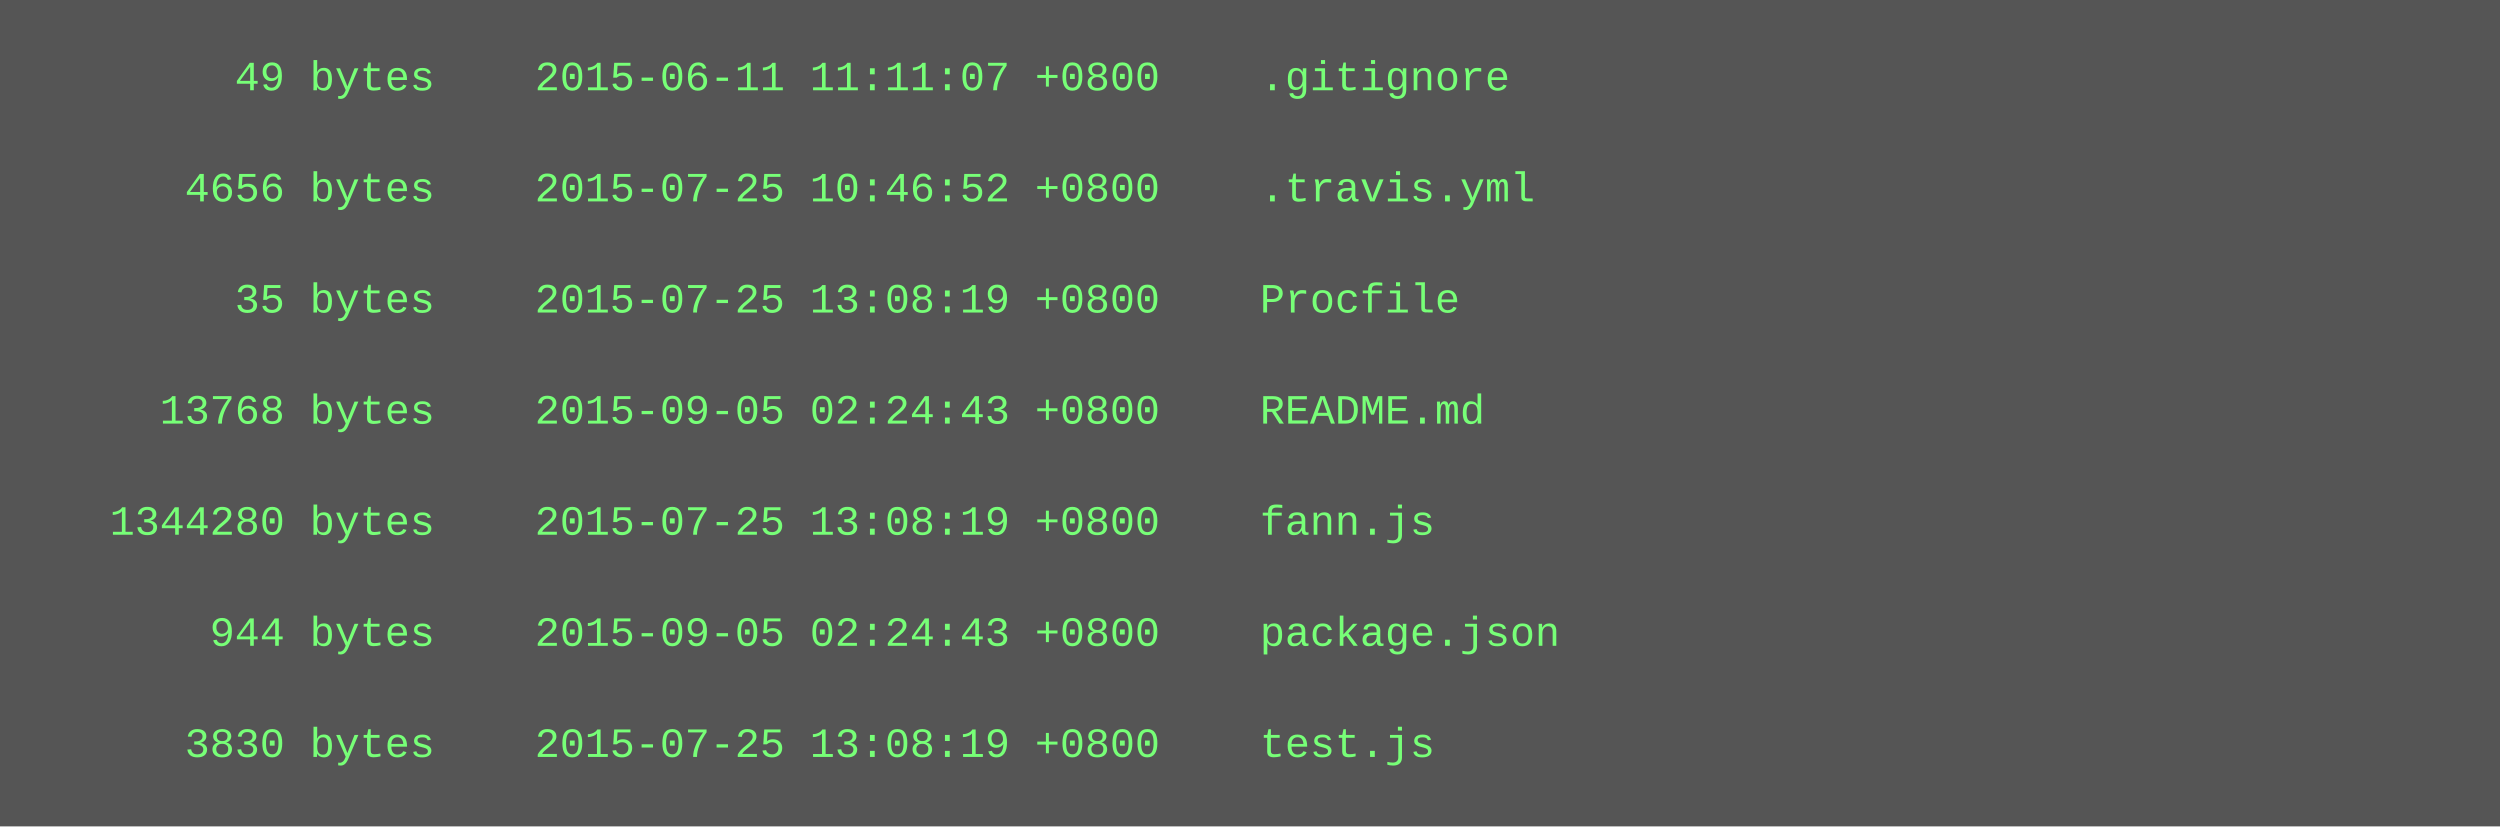
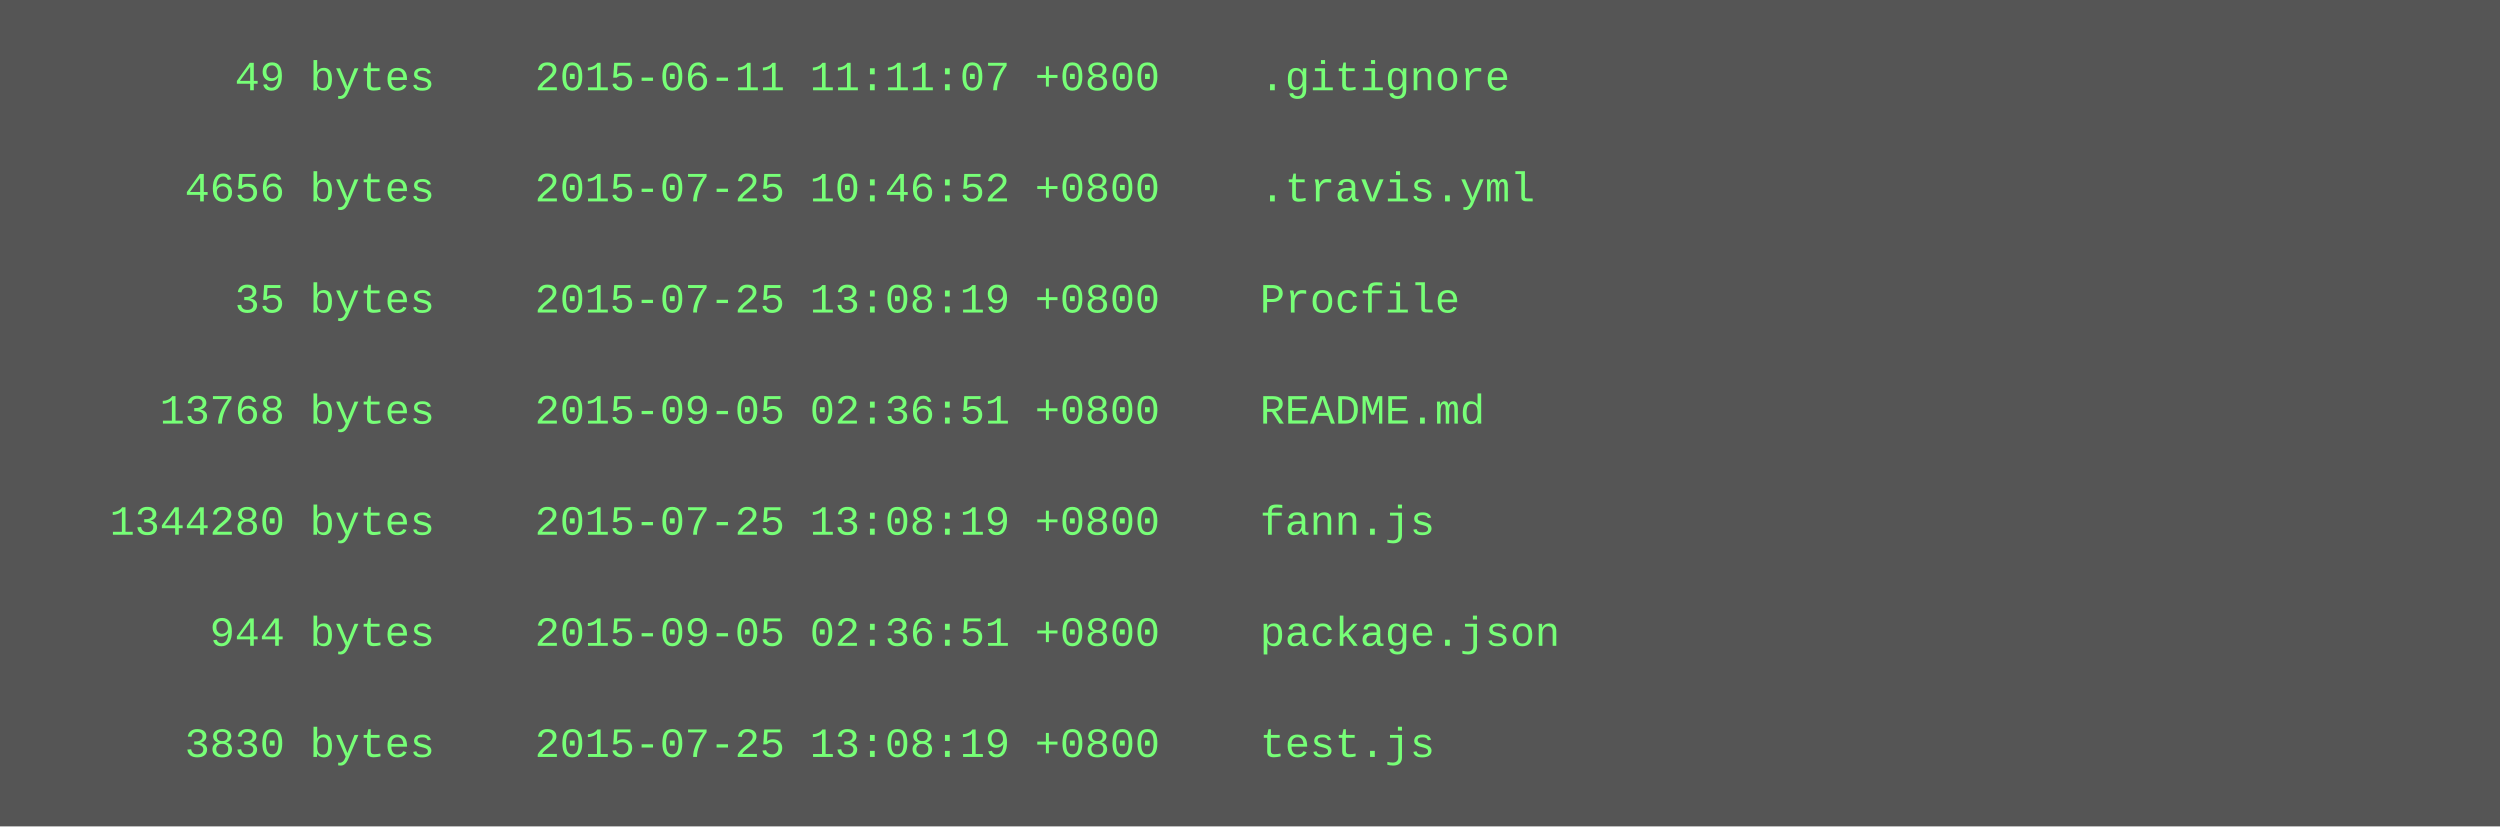
<svg xmlns="http://www.w3.org/2000/svg" height="238" width="720">
  <rect height="238" fill="#555" width="720" />
  <text fill="#7f7" font-family="Courier New" font-size="12" xml:space="preserve">
    <tspan x="10" y="26">        49 bytes    2015-06-11 11:11:07 +0800    .gitignore</tspan>
    <tspan x="10" y="42" />
    <tspan x="10" y="58">      4656 bytes    2015-07-25 10:46:52 +0800    .travis.yml</tspan>
    <tspan x="10" y="74" />
    <tspan x="10" y="90">        35 bytes    2015-07-25 13:08:19 +0800    Procfile</tspan>
    <tspan x="10" y="106" />
-     <tspan x="10" y="122">     13768 bytes    2015-09-05 02:24:43 +0800    README.md</tspan>
+     <tspan x="10" y="122">     13768 bytes    2015-09-05 02:36:51 +0800    README.md</tspan>
    <tspan x="10" y="138" />
    <tspan x="10" y="154">   1344280 bytes    2015-07-25 13:08:19 +0800    fann.js</tspan>
    <tspan x="10" y="170" />
-     <tspan x="10" y="186">       944 bytes    2015-09-05 02:24:43 +0800    package.json</tspan>
+     <tspan x="10" y="186">       944 bytes    2015-09-05 02:36:51 +0800    package.json</tspan>
    <tspan x="10" y="202" />
    <tspan x="10" y="218">      3830 bytes    2015-07-25 13:08:19 +0800    test.js</tspan>
  </text>
</svg>
